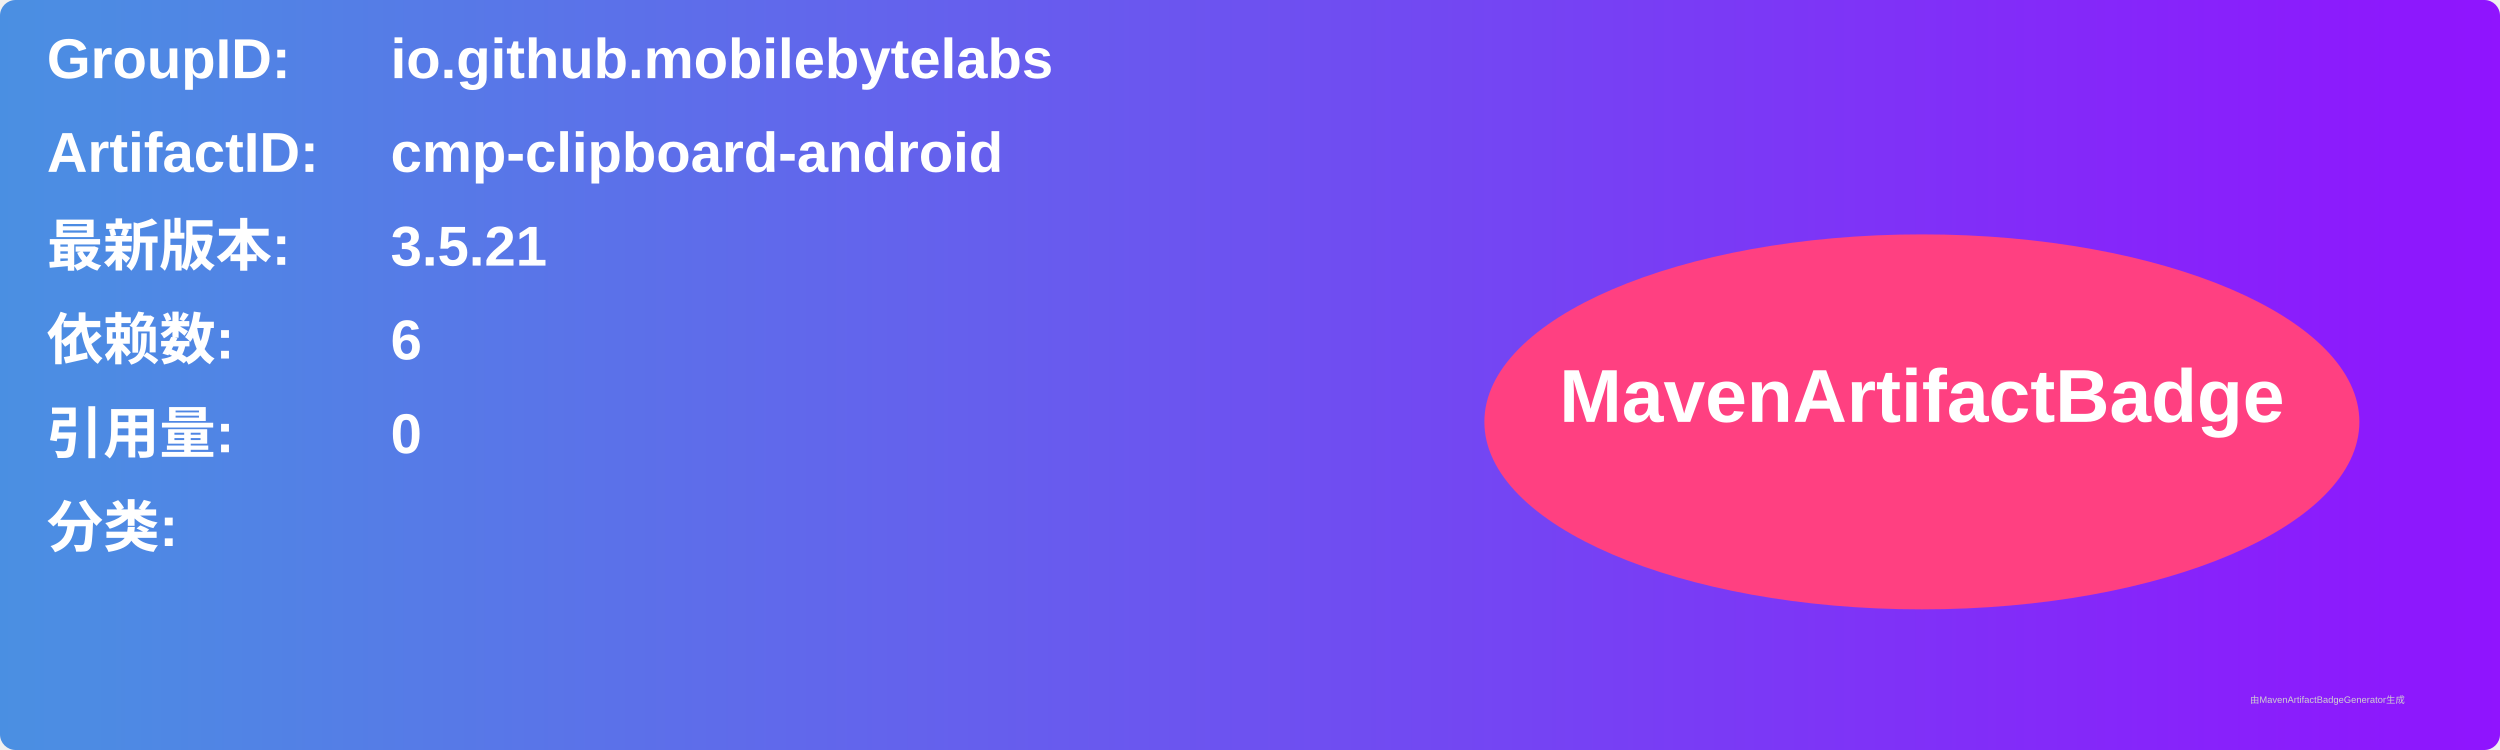
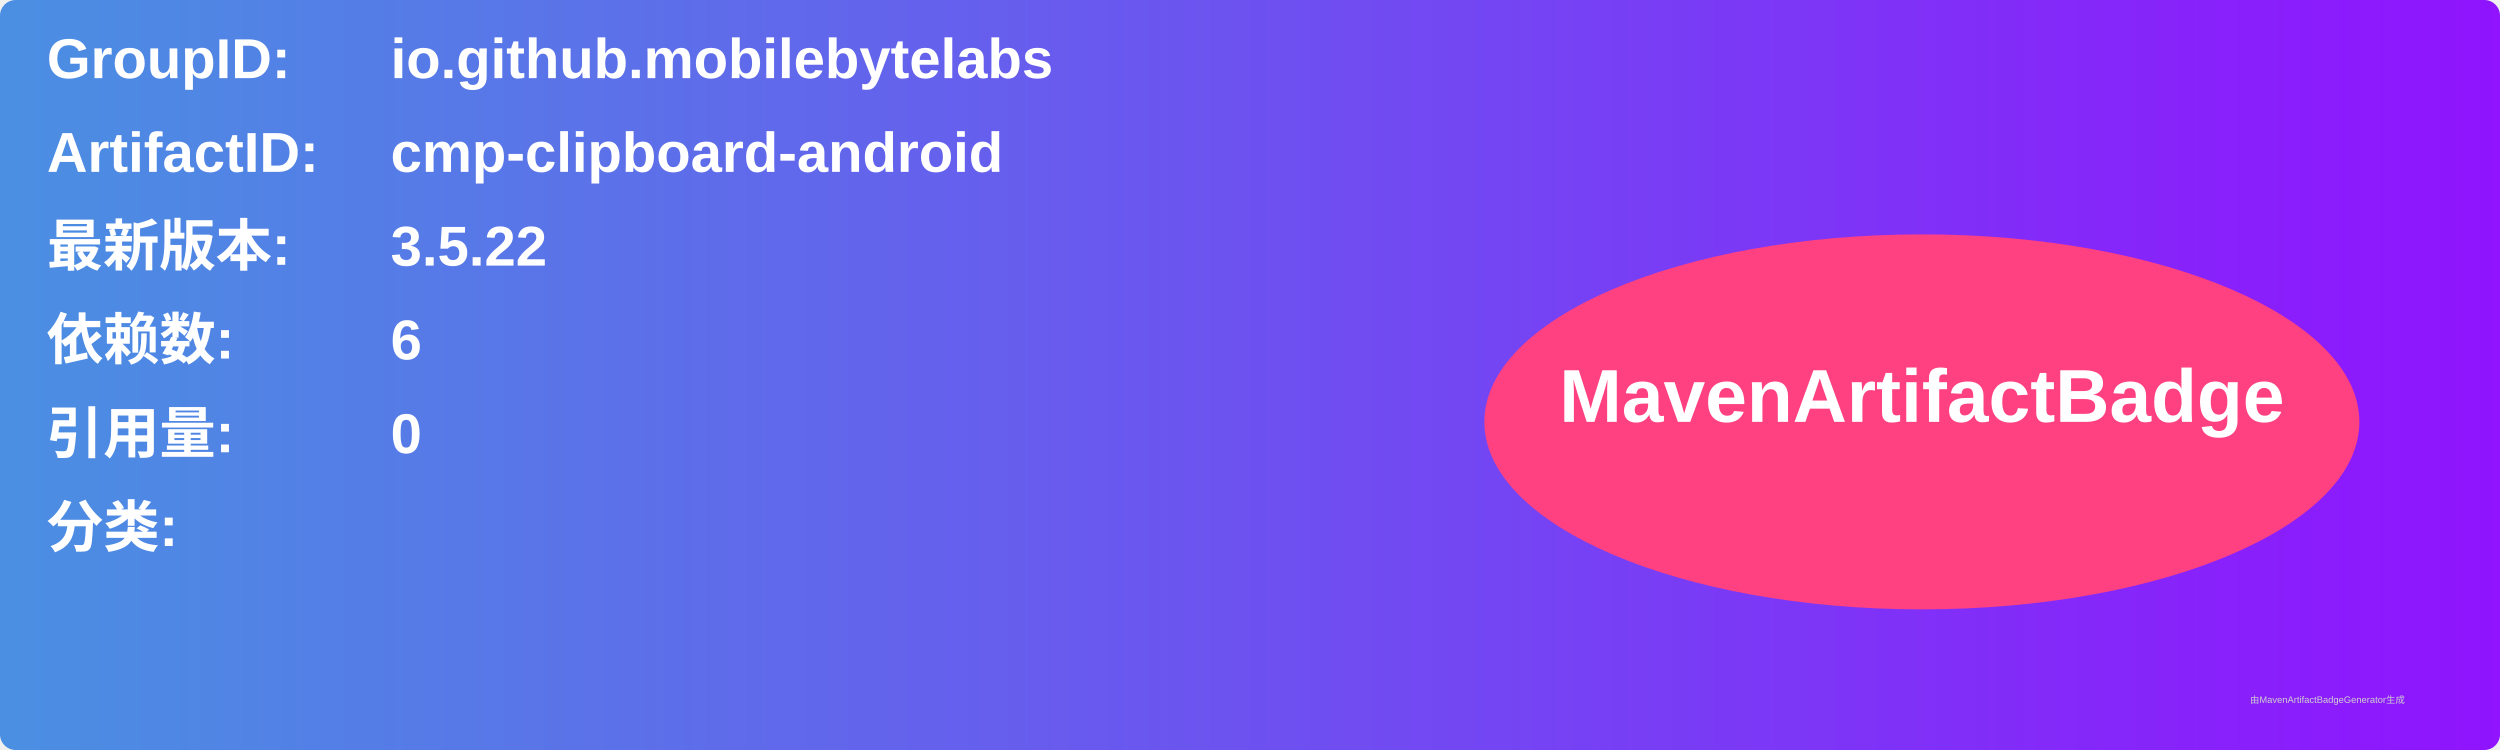
<svg xmlns="http://www.w3.org/2000/svg" width="800" height="240" viewBox="0 0 800 240">
  <linearGradient id="grad" x1="0%" y1="0%" x2="100%" y2="0%">
    <stop offset="0%" stop-color="#4a90e2" />
    <stop offset="100%" stop-color="#9013fe" />
  </linearGradient>
  <rect width="100%" height="100%" rx="5" ry="5" fill="url(#grad)" />
  <g transform="translate(15, 15)">
    <text x="0" y="10" font-family="Arial" font-size="18" fill="white" font-weight="bold" width="260">GroupID:</text>
    <text x="110" y="10" font-family="Arial" font-size="18" fill="white" font-weight="bold" width="460">io.github.mobilebytelabs</text>
    <text x="0" y="40" font-family="Arial" font-size="18" fill="white" font-weight="bold" width="260">ArtifactID:</text>
    <text x="110" y="40" font-family="Arial" font-size="18" fill="white" font-weight="bold" width="460">cmp-clipboard-android</text>
    <text x="0" y="70" font-family="Arial" font-size="18" fill="white" font-weight="bold">最新版本:</text>
    <text x="110" y="70" font-family="Arial" font-size="18" fill="white" font-weight="bold">
-       <tspan font-weight="bold">3.5.21</tspan>
+       <tspan font-weight="bold">3.5.22</tspan>
    </text>
    <text x="0" y="100" font-family="Arial" font-size="18" fill="white" font-weight="bold">依赖数: </text>
    <text x="110" y="100" font-family="Arial" font-size="18" fill="white">
      <tspan font-weight="bold">6</tspan>
    </text>
    <text x="0" y="130" font-family="Arial" font-size="18" fill="white" font-weight="bold">引用量: </text>
    <text x="110" y="130" font-family="Arial" font-size="18" fill="white">
      <tspan font-weight="bold">0</tspan>
    </text>
    <text x="0" y="160" font-family="Arial" font-size="18" fill="white" font-weight="bold">分类:</text>
    <text x="10" y="190" font-family="Arial" font-size="10" fill="white">
      <tspan font-weight="bold" />
    </text>
    <ellipse cx="600" cy="120" rx="140" ry="60" fill="#ff4081" />
    <text x="600" y="120" text-anchor="middle" font-family="Arial" font-size="24" fill="white" font-weight="bold">MavenArtifactBadge</text>
  </g>
  <text x="720" y="225" font-family="Arial" font-size="3" fill="#d0d0d0">由MavenArtifactBadgeGenerator生成</text>
</svg>
